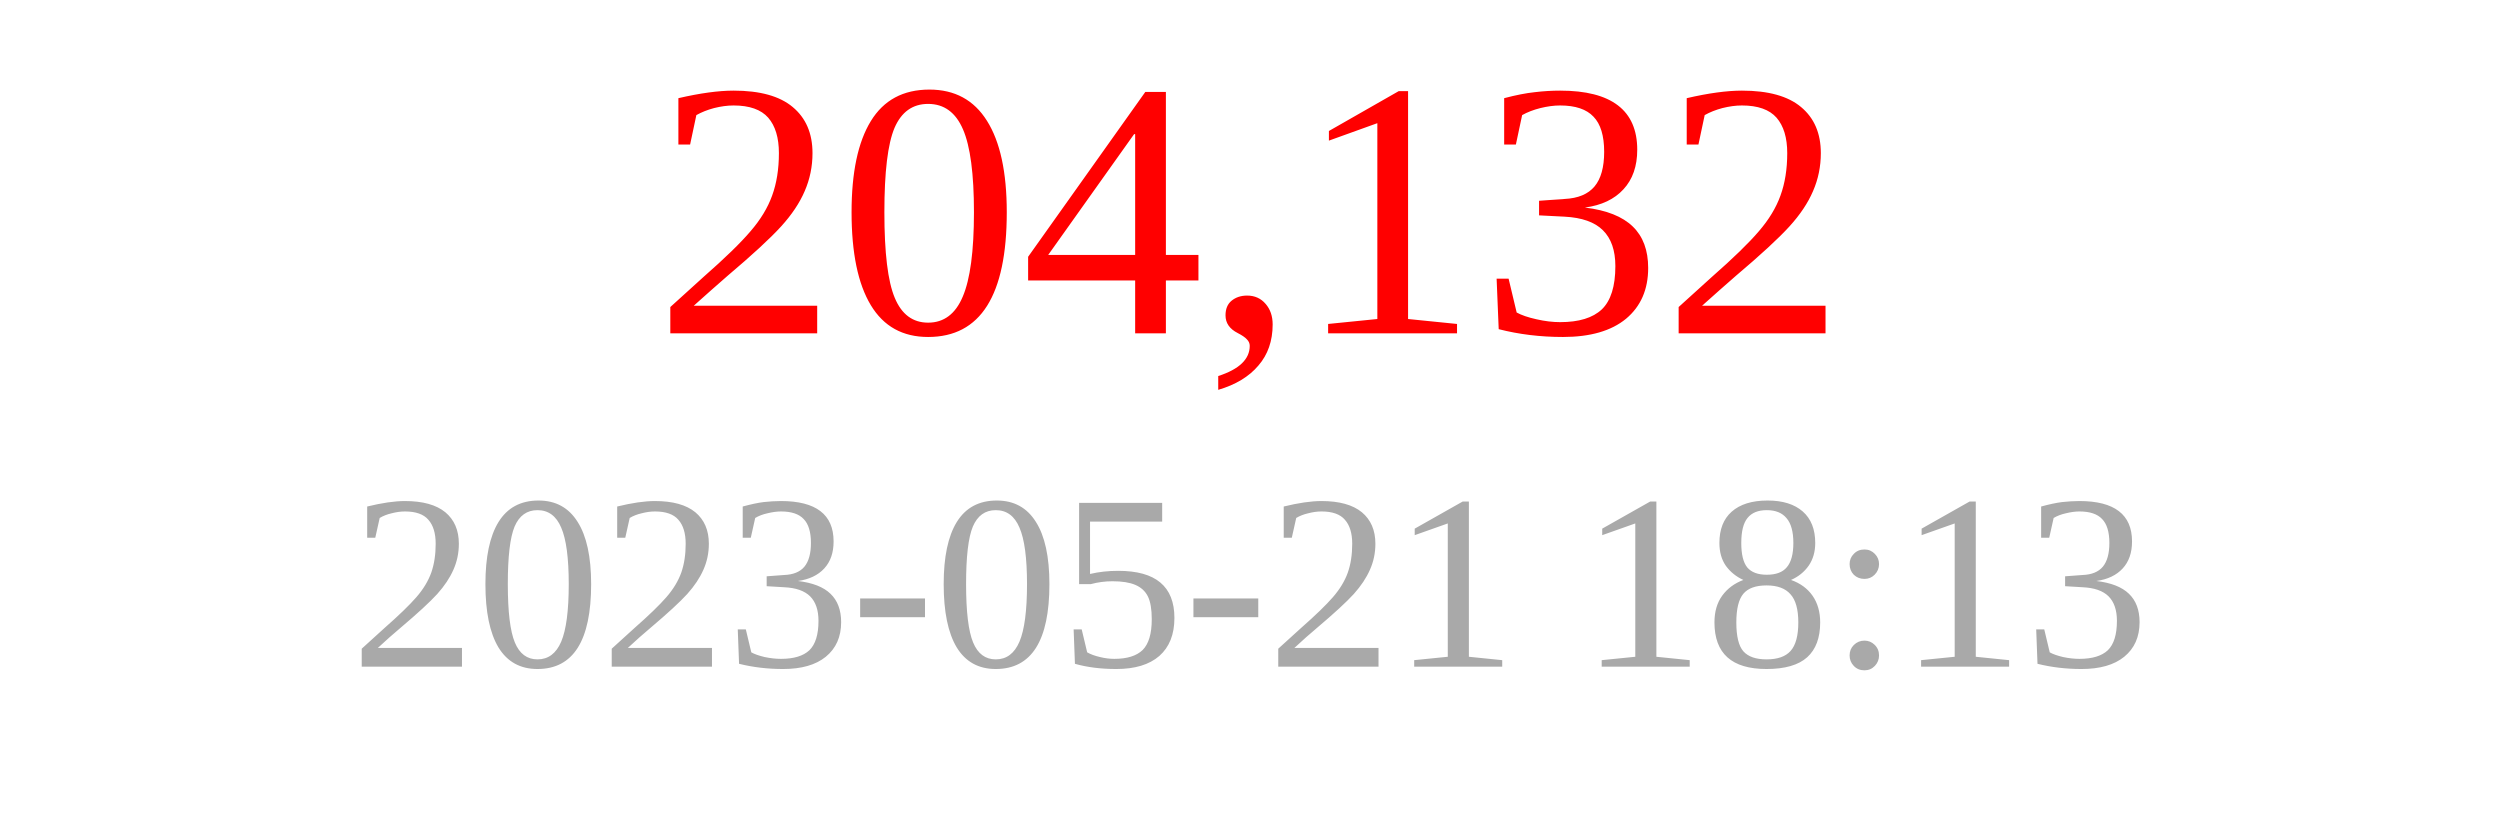
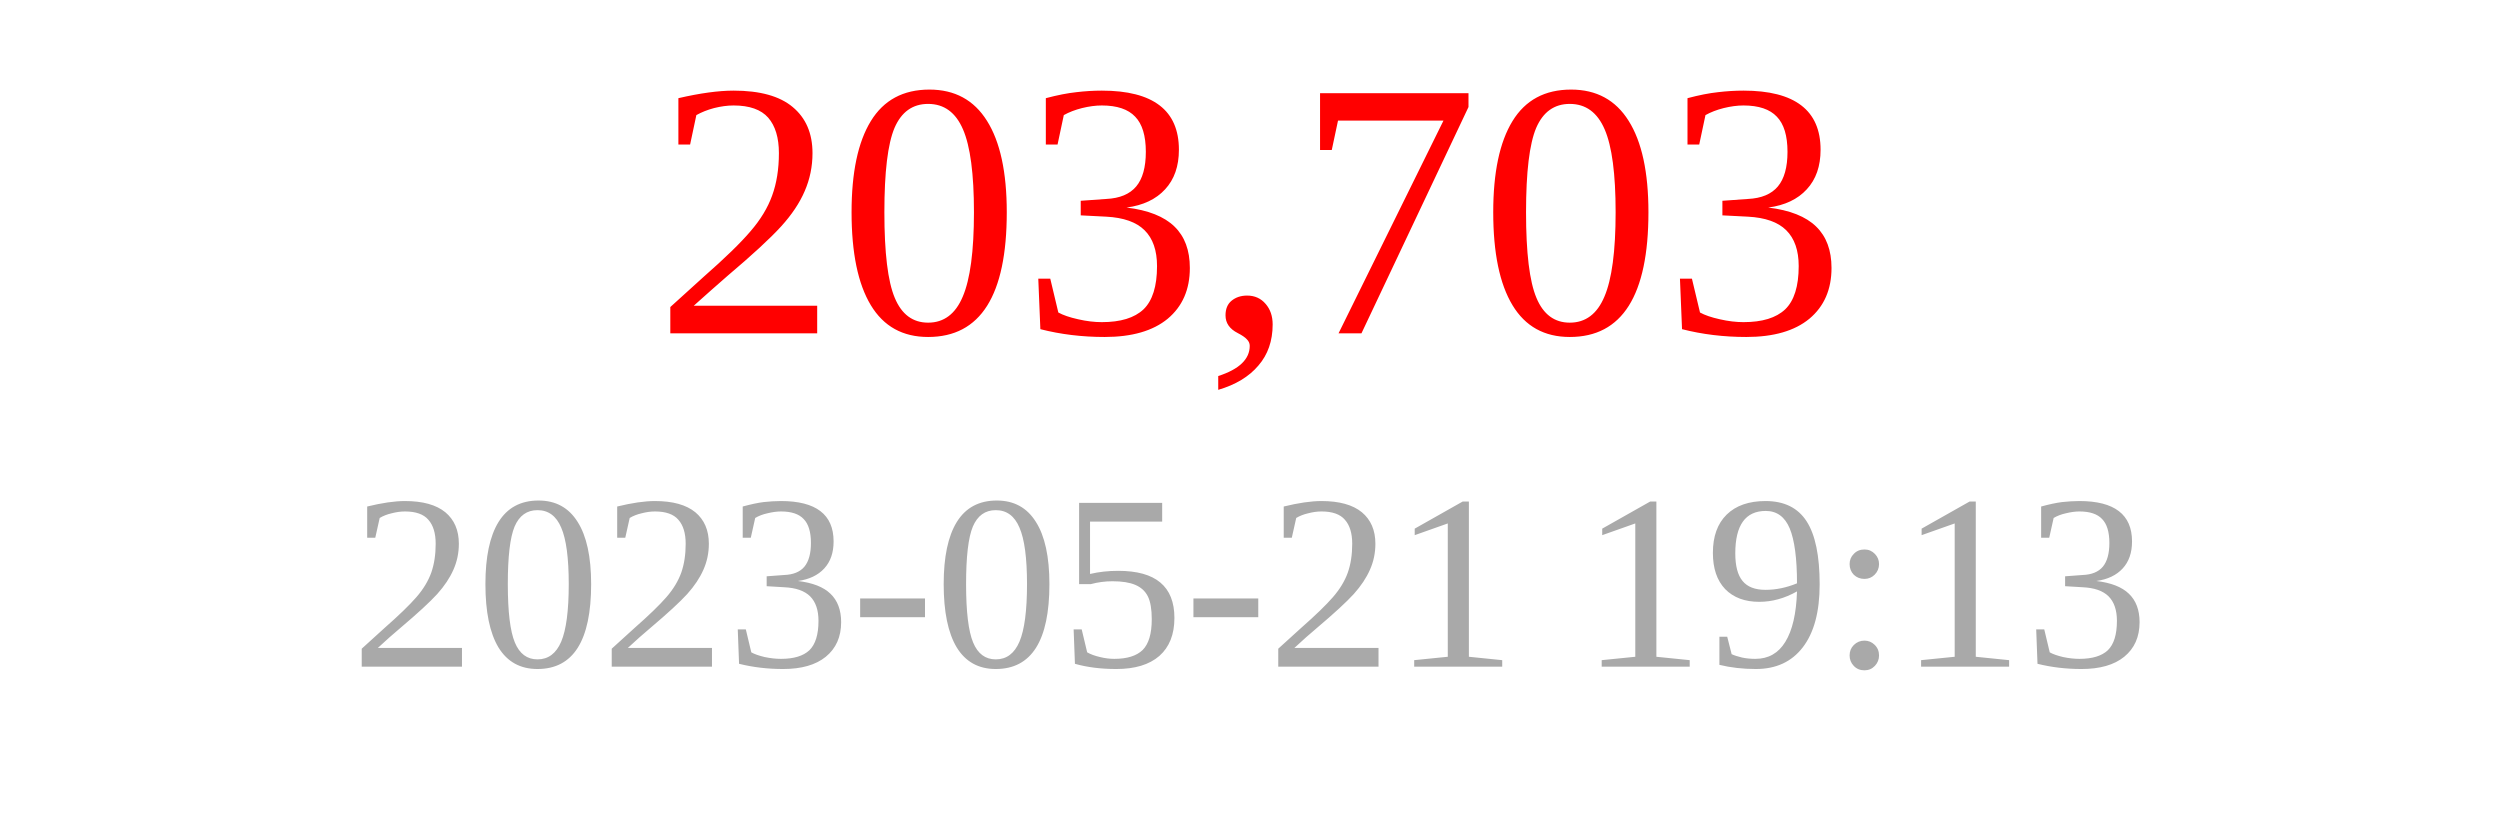
<svg xmlns="http://www.w3.org/2000/svg" width="150" height="50">
-   <text x="75" y="20" font-size="22" fill="red" text-anchor="middle">204,132</text>
-   <text x="75" y="40" font-size="15" fill="darkgray" text-anchor="middle">2023-05-21 18:13</text>
+   <text x="75" y="20" font-size="22" fill="red" text-anchor="middle">203,703</text>
+   <text x="75" y="40" font-size="15" fill="darkgray" text-anchor="middle">2023-05-21 19:13</text>
</svg>
